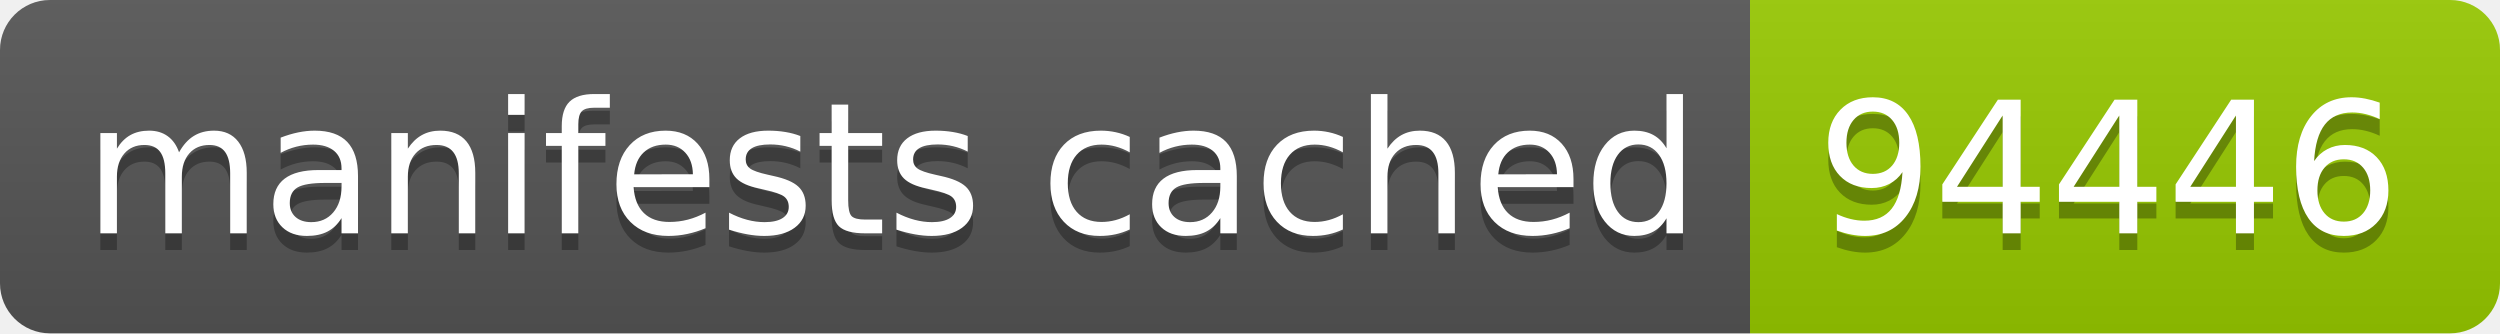
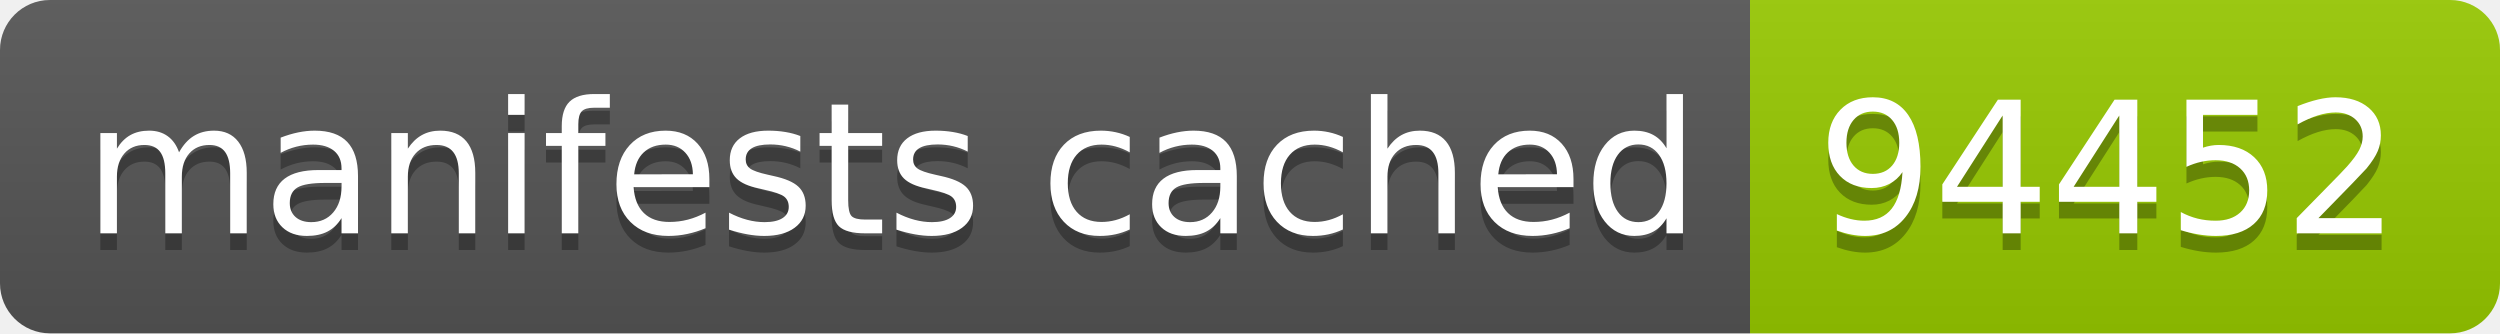
- <svg xmlns="http://www.w3.org/2000/svg" width="150" height="20" role="img" aria-label="manifests cached: 94446">
+ <svg xmlns="http://www.w3.org/2000/svg" width="150" height="20" role="img" aria-label="manifests cached: 94452">
  <linearGradient id="s" x2="0" y2="100%">
    <stop offset="0" stop-color="#bbb" stop-opacity=".1" />
    <stop offset="1" stop-opacity=".1" />
  </linearGradient>
  <clipPath id="r">
    <rect width="150" height="20" rx="3" fill="#fff" />
  </clipPath>
  <g clip-path="url(#r)">
    <rect width="105" height="20" fill="#555" />
    <rect x="105" width="45" height="20" fill="#97ca00" />
    <rect width="150" height="20" fill="url(#s)" />
  </g>
  <g fill="#fff" text-anchor="middle" font-family="Verdana,Geneva,DejaVu Sans,sans-serif" text-rendering="geometricPrecision" font-size="110">
    <text aria-hidden="true" x="535" y="150" fill="#010101" fill-opacity=".3" transform="scale(.1)" textLength="950">manifests cached</text>
    <text x="535" y="140" transform="scale(.1)" fill="#fff" textLength="950">manifests cached</text>
-     <text aria-hidden="true" x="1265" y="150" fill="#010101" fill-opacity=".3" transform="scale(.1)" textLength="350">94446</text>
-     <text x="1265" y="140" transform="scale(.1)" fill="#fff" textLength="350">94446</text>
+     <text aria-hidden="true" x="1265" y="150" fill="#010101" fill-opacity=".3" transform="scale(.1)" textLength="350">94452</text>
+     <text x="1265" y="140" transform="scale(.1)" fill="#fff" textLength="350">94452</text>
  </g>
</svg>
